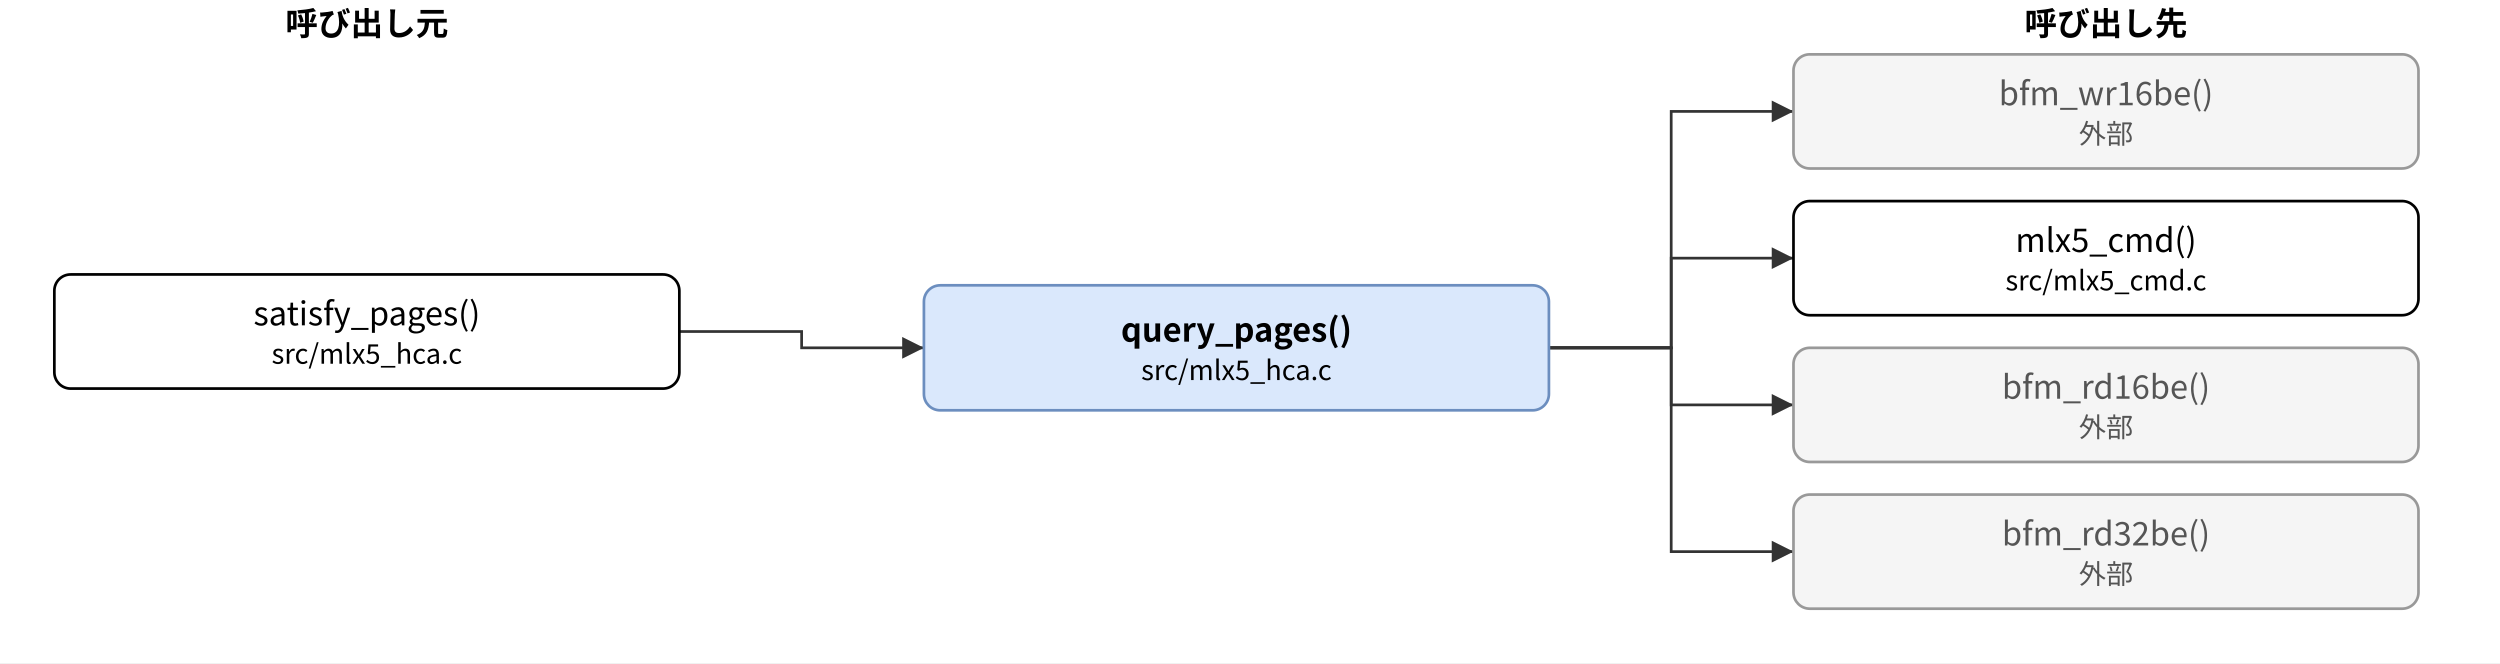
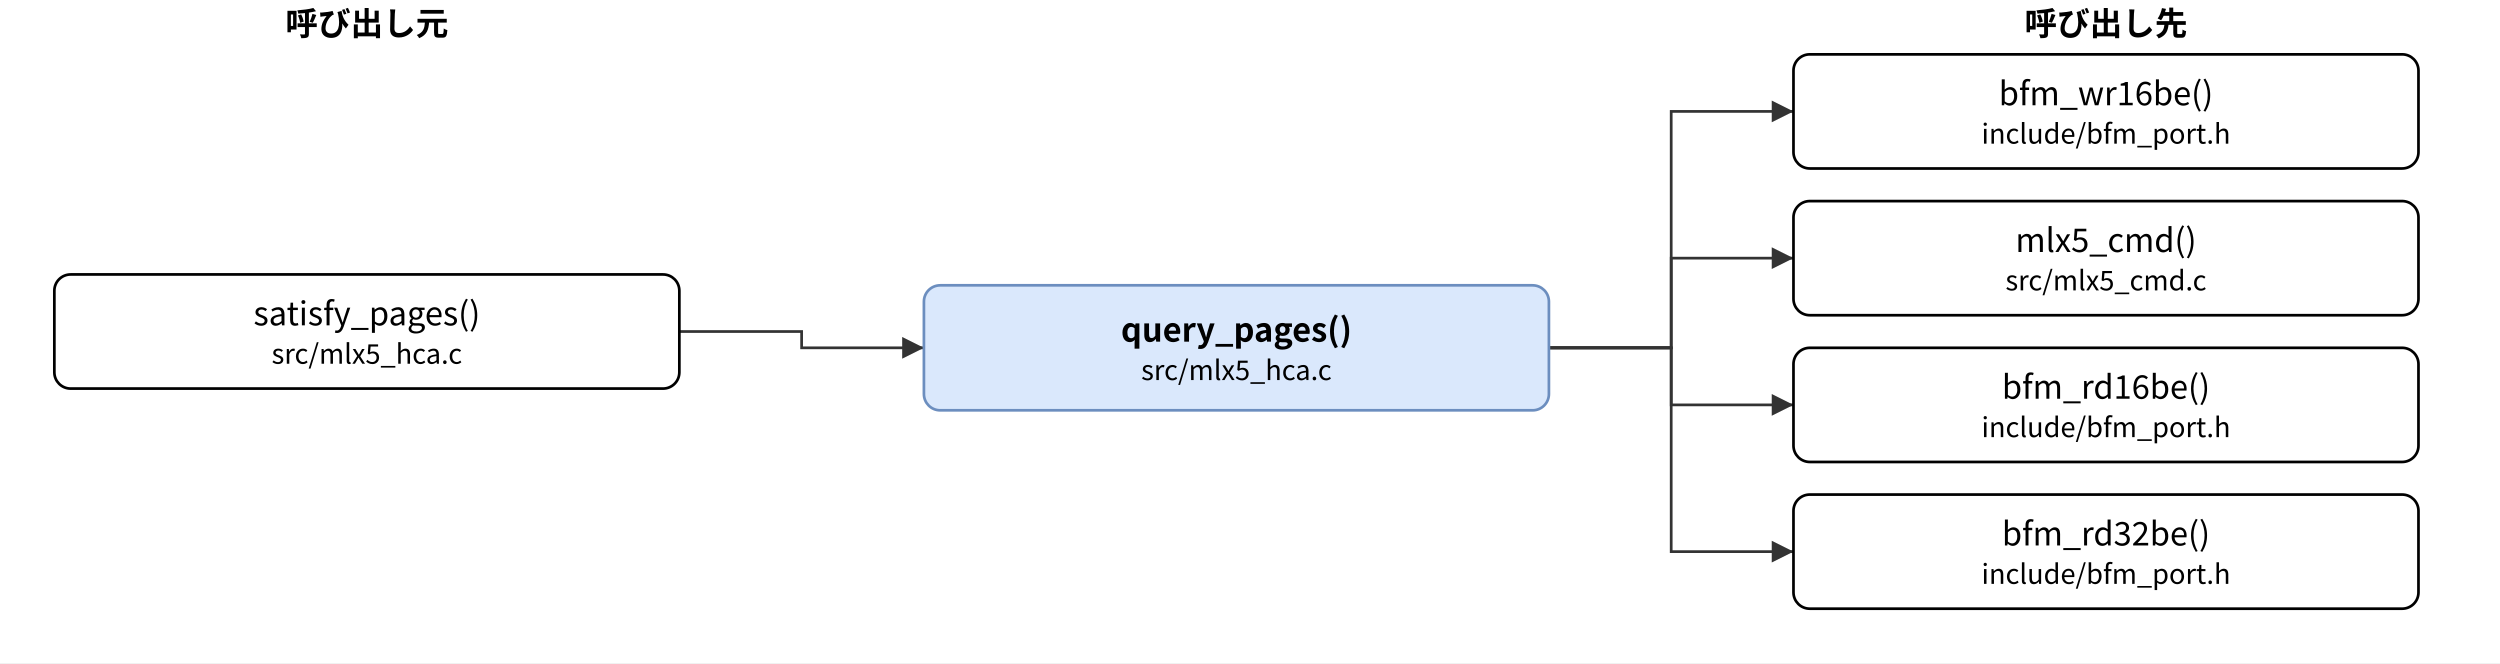
- <svg xmlns="http://www.w3.org/2000/svg" version="1.1" width="920" height="244" viewBox="0 0 920 244" font-family="Noto Sans CJK JP, Meiryo, sans-serif" content="&lt;mxfile host=&quot;bfmem-gen&quot; type=&quot;device&quot;&gt;&lt;diagram id=&quot;5bf2441f4f3c5863beef&quot; name=&quot;query_pages 関係&quot;&gt;&lt;mxGraphModel dx=&quot;800&quot; dy=&quot;600&quot; grid=&quot;0&quot; gridSize=&quot;10&quot; guides=&quot;1&quot; tooltips=&quot;1&quot; connect=&quot;1&quot; arrows=&quot;1&quot; fold=&quot;1&quot; page=&quot;0&quot; pageScale=&quot;1&quot; math=&quot;0&quot; shadow=&quot;0&quot;&gt;&lt;root&gt;&lt;mxCell id=&quot;0&quot;/&gt;&lt;mxCell id=&quot;1&quot; parent=&quot;0&quot;/&gt;&lt;mxCell id=&quot;c&quot; value=&quot;query_pages()&amp;lt;br&amp;gt;&amp;lt;font style=&amp;quot;font-size:10px&amp;quot;&amp;gt;src/mlx5_hca.c&amp;lt;/font&amp;gt;&quot; style=&quot;rounded=1;whiteSpace=wrap;html=1;fillColor=#dae8fc;strokeColor=#6c8ebf;fontStyle=1;&quot; vertex=&quot;1&quot; parent=&quot;1&quot;&gt;&lt;mxGeometry x=&quot;340.0&quot; y=&quot;105.0&quot; width=&quot;230.0&quot; height=&quot;46.0&quot; as=&quot;geometry&quot;/&gt;&lt;/mxCell&gt;&lt;mxCell id=&quot;l0&quot; value=&quot;satisfy_pages()&amp;lt;br&amp;gt;&amp;lt;font style=&amp;quot;font-size:10px&amp;quot;&amp;gt;src/mlx5_hca.c&amp;lt;/font&amp;gt;&quot; style=&quot;rounded=1;whiteSpace=wrap;html=1;&quot; vertex=&quot;1&quot; parent=&quot;1&quot;&gt;&lt;mxGeometry x=&quot;20.0&quot; y=&quot;101.0&quot; width=&quot;230.0&quot; height=&quot;42.0&quot; as=&quot;geometry&quot;/&gt;&lt;/mxCell&gt;&lt;mxCell id=&quot;r0&quot; value=&quot;bfm_wr16be()&amp;lt;br&amp;gt;&amp;lt;font style=&amp;quot;font-size:10px&amp;quot;&amp;gt;外部&amp;lt;/font&amp;gt;&quot; style=&quot;rounded=1;whiteSpace=wrap;html=1;fillColor=#f5f5f5;strokeColor=#999999;fontColor=#555555;&quot; vertex=&quot;1&quot; parent=&quot;1&quot;&gt;&lt;mxGeometry x=&quot;660.0&quot; y=&quot;20.0&quot; width=&quot;230.0&quot; height=&quot;42.0&quot; as=&quot;geometry&quot;/&gt;&lt;/mxCell&gt;&lt;mxCell id=&quot;r1&quot; value=&quot;mlx5_cmd()&amp;lt;br&amp;gt;&amp;lt;font style=&amp;quot;font-size:10px&amp;quot;&amp;gt;src/mlx5_cmd.c&amp;lt;/font&amp;gt;&quot; style=&quot;rounded=1;whiteSpace=wrap;html=1;&quot; vertex=&quot;1&quot; parent=&quot;1&quot;&gt;&lt;mxGeometry x=&quot;660.0&quot; y=&quot;74.0&quot; width=&quot;230.0&quot; height=&quot;42.0&quot; as=&quot;geometry&quot;/&gt;&lt;/mxCell&gt;&lt;mxCell id=&quot;r2&quot; value=&quot;bfm_rd16be()&amp;lt;br&amp;gt;&amp;lt;font style=&amp;quot;font-size:10px&amp;quot;&amp;gt;外部&amp;lt;/font&amp;gt;&quot; style=&quot;rounded=1;whiteSpace=wrap;html=1;fillColor=#f5f5f5;strokeColor=#999999;fontColor=#555555;&quot; vertex=&quot;1&quot; parent=&quot;1&quot;&gt;&lt;mxGeometry x=&quot;660.0&quot; y=&quot;128.0&quot; width=&quot;230.0&quot; height=&quot;42.0&quot; as=&quot;geometry&quot;/&gt;&lt;/mxCell&gt;&lt;mxCell id=&quot;r3&quot; value=&quot;bfm_rd32be()&amp;lt;br&amp;gt;&amp;lt;font style=&amp;quot;font-size:10px&amp;quot;&amp;gt;外部&amp;lt;/font&amp;gt;&quot; style=&quot;rounded=1;whiteSpace=wrap;html=1;fillColor=#f5f5f5;strokeColor=#999999;fontColor=#555555;&quot; vertex=&quot;1&quot; parent=&quot;1&quot;&gt;&lt;mxGeometry x=&quot;660.0&quot; y=&quot;182.0&quot; width=&quot;230.0&quot; height=&quot;42.0&quot; as=&quot;geometry&quot;/&gt;&lt;/mxCell&gt;&lt;mxCell id=&quot;e0&quot; value=&quot;&quot; style=&quot;edgeStyle=none;html=1;rounded=0;endArrow=block;endFill=1;exitX=1;exitY=0.5;exitDx=0;exitDy=0;exitPerimeter=0;entryX=0;entryY=0.5;entryDx=0;entryDy=0;entryPerimeter=0;&quot; edge=&quot;1&quot; parent=&quot;1&quot; source=&quot;l0&quot; target=&quot;c&quot;&gt;&lt;mxGeometry relative=&quot;1&quot; as=&quot;geometry&quot;&gt;&lt;Array as=&quot;points&quot;&gt;&lt;mxPoint x=&quot;295.0&quot; y=&quot;122.0&quot;/&gt;&lt;mxPoint x=&quot;295.0&quot; y=&quot;128.0&quot;/&gt;&lt;/Array&gt;&lt;/mxGeometry&gt;&lt;/mxCell&gt;&lt;mxCell id=&quot;e1&quot; value=&quot;&quot; style=&quot;edgeStyle=none;html=1;rounded=0;endArrow=block;endFill=1;exitX=1;exitY=0.5;exitDx=0;exitDy=0;exitPerimeter=0;entryX=0;entryY=0.5;entryDx=0;entryDy=0;entryPerimeter=0;&quot; edge=&quot;1&quot; parent=&quot;1&quot; source=&quot;c&quot; target=&quot;r0&quot;&gt;&lt;mxGeometry relative=&quot;1&quot; as=&quot;geometry&quot;&gt;&lt;Array as=&quot;points&quot;&gt;&lt;mxPoint x=&quot;615.0&quot; y=&quot;128.0&quot;/&gt;&lt;mxPoint x=&quot;615.0&quot; y=&quot;41.0&quot;/&gt;&lt;/Array&gt;&lt;/mxGeometry&gt;&lt;/mxCell&gt;&lt;mxCell id=&quot;e2&quot; value=&quot;&quot; style=&quot;edgeStyle=none;html=1;rounded=0;endArrow=block;endFill=1;exitX=1;exitY=0.5;exitDx=0;exitDy=0;exitPerimeter=0;entryX=0;entryY=0.5;entryDx=0;entryDy=0;entryPerimeter=0;&quot; edge=&quot;1&quot; parent=&quot;1&quot; source=&quot;c&quot; target=&quot;r1&quot;&gt;&lt;mxGeometry relative=&quot;1&quot; as=&quot;geometry&quot;&gt;&lt;Array as=&quot;points&quot;&gt;&lt;mxPoint x=&quot;615.0&quot; y=&quot;128.0&quot;/&gt;&lt;mxPoint x=&quot;615.0&quot; y=&quot;95.0&quot;/&gt;&lt;/Array&gt;&lt;/mxGeometry&gt;&lt;/mxCell&gt;&lt;mxCell id=&quot;e3&quot; value=&quot;&quot; style=&quot;edgeStyle=none;html=1;rounded=0;endArrow=block;endFill=1;exitX=1;exitY=0.5;exitDx=0;exitDy=0;exitPerimeter=0;entryX=0;entryY=0.5;entryDx=0;entryDy=0;entryPerimeter=0;&quot; edge=&quot;1&quot; parent=&quot;1&quot; source=&quot;c&quot; target=&quot;r2&quot;&gt;&lt;mxGeometry relative=&quot;1&quot; as=&quot;geometry&quot;&gt;&lt;Array as=&quot;points&quot;&gt;&lt;mxPoint x=&quot;615.0&quot; y=&quot;128.0&quot;/&gt;&lt;mxPoint x=&quot;615.0&quot; y=&quot;149.0&quot;/&gt;&lt;/Array&gt;&lt;/mxGeometry&gt;&lt;/mxCell&gt;&lt;mxCell id=&quot;e4&quot; value=&quot;&quot; style=&quot;edgeStyle=none;html=1;rounded=0;endArrow=block;endFill=1;exitX=1;exitY=0.5;exitDx=0;exitDy=0;exitPerimeter=0;entryX=0;entryY=0.5;entryDx=0;entryDy=0;entryPerimeter=0;&quot; edge=&quot;1&quot; parent=&quot;1&quot; source=&quot;c&quot; target=&quot;r3&quot;&gt;&lt;mxGeometry relative=&quot;1&quot; as=&quot;geometry&quot;&gt;&lt;Array as=&quot;points&quot;&gt;&lt;mxPoint x=&quot;615.0&quot; y=&quot;128.0&quot;/&gt;&lt;mxPoint x=&quot;615.0&quot; y=&quot;203.0&quot;/&gt;&lt;/Array&gt;&lt;/mxGeometry&gt;&lt;/mxCell&gt;&lt;mxCell id=&quot;h0&quot; value=&quot;呼び出し元&quot; style=&quot;text;html=1;align=center;fontStyle=1;&quot; vertex=&quot;1&quot; parent=&quot;1&quot;&gt;&lt;mxGeometry x=&quot;55.0&quot; y=&quot;0&quot; width=&quot;160&quot; height=&quot;18&quot; as=&quot;geometry&quot;/&gt;&lt;/mxCell&gt;&lt;mxCell id=&quot;h1&quot; value=&quot;呼び出し先&quot; style=&quot;text;html=1;align=center;fontStyle=1;&quot; vertex=&quot;1&quot; parent=&quot;1&quot;&gt;&lt;mxGeometry x=&quot;695.0&quot; y=&quot;0&quot; width=&quot;160&quot; height=&quot;18&quot; as=&quot;geometry&quot;/&gt;&lt;/mxCell&gt;&lt;/root&gt;&lt;/mxGraphModel&gt;&lt;/diagram&gt;&lt;/mxfile&gt;">
+ <svg xmlns="http://www.w3.org/2000/svg" version="1.1" width="920" height="244" viewBox="0 0 920 244" font-family="Noto Sans CJK JP, Meiryo, sans-serif" content="&lt;mxfile host=&quot;bfmem-gen&quot; type=&quot;device&quot;&gt;&lt;diagram id=&quot;5bf2441f4f3c5863beef&quot; name=&quot;query_pages 関係&quot;&gt;&lt;mxGraphModel dx=&quot;800&quot; dy=&quot;600&quot; grid=&quot;0&quot; gridSize=&quot;10&quot; guides=&quot;1&quot; tooltips=&quot;1&quot; connect=&quot;1&quot; arrows=&quot;1&quot; fold=&quot;1&quot; page=&quot;0&quot; pageScale=&quot;1&quot; math=&quot;0&quot; shadow=&quot;0&quot;&gt;&lt;root&gt;&lt;mxCell id=&quot;0&quot;/&gt;&lt;mxCell id=&quot;1&quot; parent=&quot;0&quot;/&gt;&lt;mxCell id=&quot;c&quot; value=&quot;query_pages()&amp;lt;br&amp;gt;&amp;lt;font style=&amp;quot;font-size:10px&amp;quot;&amp;gt;src/mlx5_hca.c&amp;lt;/font&amp;gt;&quot; style=&quot;rounded=1;whiteSpace=wrap;html=1;fillColor=#dae8fc;strokeColor=#6c8ebf;fontStyle=1;&quot; vertex=&quot;1&quot; parent=&quot;1&quot;&gt;&lt;mxGeometry x=&quot;340.0&quot; y=&quot;105.0&quot; width=&quot;230.0&quot; height=&quot;46.0&quot; as=&quot;geometry&quot;/&gt;&lt;/mxCell&gt;&lt;mxCell id=&quot;l0&quot; value=&quot;satisfy_pages()&amp;lt;br&amp;gt;&amp;lt;font style=&amp;quot;font-size:10px&amp;quot;&amp;gt;src/mlx5_hca.c&amp;lt;/font&amp;gt;&quot; style=&quot;rounded=1;whiteSpace=wrap;html=1;&quot; vertex=&quot;1&quot; parent=&quot;1&quot;&gt;&lt;mxGeometry x=&quot;20.0&quot; y=&quot;101.0&quot; width=&quot;230.0&quot; height=&quot;42.0&quot; as=&quot;geometry&quot;/&gt;&lt;/mxCell&gt;&lt;mxCell id=&quot;r0&quot; value=&quot;bfm_wr16be()&amp;lt;br&amp;gt;&amp;lt;font style=&amp;quot;font-size:10px&amp;quot;&amp;gt;include/bfm_port.h&amp;lt;/font&amp;gt;&quot; style=&quot;rounded=1;whiteSpace=wrap;html=1;&quot; vertex=&quot;1&quot; parent=&quot;1&quot;&gt;&lt;mxGeometry x=&quot;660.0&quot; y=&quot;20.0&quot; width=&quot;230.0&quot; height=&quot;42.0&quot; as=&quot;geometry&quot;/&gt;&lt;/mxCell&gt;&lt;mxCell id=&quot;r1&quot; value=&quot;mlx5_cmd()&amp;lt;br&amp;gt;&amp;lt;font style=&amp;quot;font-size:10px&amp;quot;&amp;gt;src/mlx5_cmd.c&amp;lt;/font&amp;gt;&quot; style=&quot;rounded=1;whiteSpace=wrap;html=1;&quot; vertex=&quot;1&quot; parent=&quot;1&quot;&gt;&lt;mxGeometry x=&quot;660.0&quot; y=&quot;74.0&quot; width=&quot;230.0&quot; height=&quot;42.0&quot; as=&quot;geometry&quot;/&gt;&lt;/mxCell&gt;&lt;mxCell id=&quot;r2&quot; value=&quot;bfm_rd16be()&amp;lt;br&amp;gt;&amp;lt;font style=&amp;quot;font-size:10px&amp;quot;&amp;gt;include/bfm_port.h&amp;lt;/font&amp;gt;&quot; style=&quot;rounded=1;whiteSpace=wrap;html=1;&quot; vertex=&quot;1&quot; parent=&quot;1&quot;&gt;&lt;mxGeometry x=&quot;660.0&quot; y=&quot;128.0&quot; width=&quot;230.0&quot; height=&quot;42.0&quot; as=&quot;geometry&quot;/&gt;&lt;/mxCell&gt;&lt;mxCell id=&quot;r3&quot; value=&quot;bfm_rd32be()&amp;lt;br&amp;gt;&amp;lt;font style=&amp;quot;font-size:10px&amp;quot;&amp;gt;include/bfm_port.h&amp;lt;/font&amp;gt;&quot; style=&quot;rounded=1;whiteSpace=wrap;html=1;&quot; vertex=&quot;1&quot; parent=&quot;1&quot;&gt;&lt;mxGeometry x=&quot;660.0&quot; y=&quot;182.0&quot; width=&quot;230.0&quot; height=&quot;42.0&quot; as=&quot;geometry&quot;/&gt;&lt;/mxCell&gt;&lt;mxCell id=&quot;e0&quot; value=&quot;&quot; style=&quot;edgeStyle=none;html=1;rounded=0;endArrow=block;endFill=1;exitX=1;exitY=0.5;exitDx=0;exitDy=0;exitPerimeter=0;entryX=0;entryY=0.5;entryDx=0;entryDy=0;entryPerimeter=0;&quot; edge=&quot;1&quot; parent=&quot;1&quot; source=&quot;l0&quot; target=&quot;c&quot;&gt;&lt;mxGeometry relative=&quot;1&quot; as=&quot;geometry&quot;&gt;&lt;Array as=&quot;points&quot;&gt;&lt;mxPoint x=&quot;295.0&quot; y=&quot;122.0&quot;/&gt;&lt;mxPoint x=&quot;295.0&quot; y=&quot;128.0&quot;/&gt;&lt;/Array&gt;&lt;/mxGeometry&gt;&lt;/mxCell&gt;&lt;mxCell id=&quot;e1&quot; value=&quot;&quot; style=&quot;edgeStyle=none;html=1;rounded=0;endArrow=block;endFill=1;exitX=1;exitY=0.5;exitDx=0;exitDy=0;exitPerimeter=0;entryX=0;entryY=0.5;entryDx=0;entryDy=0;entryPerimeter=0;&quot; edge=&quot;1&quot; parent=&quot;1&quot; source=&quot;c&quot; target=&quot;r0&quot;&gt;&lt;mxGeometry relative=&quot;1&quot; as=&quot;geometry&quot;&gt;&lt;Array as=&quot;points&quot;&gt;&lt;mxPoint x=&quot;615.0&quot; y=&quot;128.0&quot;/&gt;&lt;mxPoint x=&quot;615.0&quot; y=&quot;41.0&quot;/&gt;&lt;/Array&gt;&lt;/mxGeometry&gt;&lt;/mxCell&gt;&lt;mxCell id=&quot;e2&quot; value=&quot;&quot; style=&quot;edgeStyle=none;html=1;rounded=0;endArrow=block;endFill=1;exitX=1;exitY=0.5;exitDx=0;exitDy=0;exitPerimeter=0;entryX=0;entryY=0.5;entryDx=0;entryDy=0;entryPerimeter=0;&quot; edge=&quot;1&quot; parent=&quot;1&quot; source=&quot;c&quot; target=&quot;r1&quot;&gt;&lt;mxGeometry relative=&quot;1&quot; as=&quot;geometry&quot;&gt;&lt;Array as=&quot;points&quot;&gt;&lt;mxPoint x=&quot;615.0&quot; y=&quot;128.0&quot;/&gt;&lt;mxPoint x=&quot;615.0&quot; y=&quot;95.0&quot;/&gt;&lt;/Array&gt;&lt;/mxGeometry&gt;&lt;/mxCell&gt;&lt;mxCell id=&quot;e3&quot; value=&quot;&quot; style=&quot;edgeStyle=none;html=1;rounded=0;endArrow=block;endFill=1;exitX=1;exitY=0.5;exitDx=0;exitDy=0;exitPerimeter=0;entryX=0;entryY=0.5;entryDx=0;entryDy=0;entryPerimeter=0;&quot; edge=&quot;1&quot; parent=&quot;1&quot; source=&quot;c&quot; target=&quot;r2&quot;&gt;&lt;mxGeometry relative=&quot;1&quot; as=&quot;geometry&quot;&gt;&lt;Array as=&quot;points&quot;&gt;&lt;mxPoint x=&quot;615.0&quot; y=&quot;128.0&quot;/&gt;&lt;mxPoint x=&quot;615.0&quot; y=&quot;149.0&quot;/&gt;&lt;/Array&gt;&lt;/mxGeometry&gt;&lt;/mxCell&gt;&lt;mxCell id=&quot;e4&quot; value=&quot;&quot; style=&quot;edgeStyle=none;html=1;rounded=0;endArrow=block;endFill=1;exitX=1;exitY=0.5;exitDx=0;exitDy=0;exitPerimeter=0;entryX=0;entryY=0.5;entryDx=0;entryDy=0;entryPerimeter=0;&quot; edge=&quot;1&quot; parent=&quot;1&quot; source=&quot;c&quot; target=&quot;r3&quot;&gt;&lt;mxGeometry relative=&quot;1&quot; as=&quot;geometry&quot;&gt;&lt;Array as=&quot;points&quot;&gt;&lt;mxPoint x=&quot;615.0&quot; y=&quot;128.0&quot;/&gt;&lt;mxPoint x=&quot;615.0&quot; y=&quot;203.0&quot;/&gt;&lt;/Array&gt;&lt;/mxGeometry&gt;&lt;/mxCell&gt;&lt;mxCell id=&quot;h0&quot; value=&quot;呼び出し元&quot; style=&quot;text;html=1;align=center;fontStyle=1;&quot; vertex=&quot;1&quot; parent=&quot;1&quot;&gt;&lt;mxGeometry x=&quot;55.0&quot; y=&quot;0&quot; width=&quot;160&quot; height=&quot;18&quot; as=&quot;geometry&quot;/&gt;&lt;/mxCell&gt;&lt;mxCell id=&quot;h1&quot; value=&quot;呼び出し先&quot; style=&quot;text;html=1;align=center;fontStyle=1;&quot; vertex=&quot;1&quot; parent=&quot;1&quot;&gt;&lt;mxGeometry x=&quot;695.0&quot; y=&quot;0&quot; width=&quot;160&quot; height=&quot;18&quot; as=&quot;geometry&quot;/&gt;&lt;/mxCell&gt;&lt;/root&gt;&lt;/mxGraphModel&gt;&lt;/diagram&gt;&lt;/mxfile&gt;">
  <defs>
    <marker id="a" viewBox="0 0 10 10" refX="10" refY="5" markerWidth="8" markerHeight="8" orient="auto-start-reverse">
      <path d="M0,0 L10,5 L0,10 z" fill="#333333" />
    </marker>
  </defs>
  <rect x="0" y="0" width="920" height="244" fill="#ffffff" />
  <text x="135.0" y="13" font-size="12" font-weight="bold" text-anchor="middle">呼び出し元</text>
  <text x="775.0" y="13" font-size="12" font-weight="bold" text-anchor="middle">呼び出し先</text>
  <polyline points="250.0,122.0 295.0,122.0 295.0,128.0 340.0,128.0" fill="none" stroke="#333333" marker-end="url(#a)" />
  <polyline points="570.0,128.0 615.0,128.0 615.0,41.0 660.0,41.0" fill="none" stroke="#333333" marker-end="url(#a)" />
  <polyline points="570.0,128.0 615.0,128.0 615.0,95.0 660.0,95.0" fill="none" stroke="#333333" marker-end="url(#a)" />
  <polyline points="570.0,128.0 615.0,128.0 615.0,149.0 660.0,149.0" fill="none" stroke="#333333" marker-end="url(#a)" />
  <polyline points="570.0,128.0 615.0,128.0 615.0,203.0 660.0,203.0" fill="none" stroke="#333333" marker-end="url(#a)" />
  <rect x="340.0" y="105.0" width="230.0" height="46.0" rx="6" fill="#dae8fc" stroke="#6c8ebf" />
  <text x="455.0" y="120.5" font-size="12" text-anchor="middle" dominant-baseline="central" fill="#000000" font-weight="bold">query_pages()</text>
  <text x="455.0" y="135.5" font-size="10" text-anchor="middle" dominant-baseline="central" fill="#000000">src/mlx5_hca.c</text>
  <rect x="20.0" y="101.0" width="230.0" height="42.0" rx="6" fill="#ffffff" stroke="#000000" />
  <text x="135.0" y="114.5" font-size="12" text-anchor="middle" dominant-baseline="central" fill="#000000">satisfy_pages()</text>
  <text x="135.0" y="129.5" font-size="10" text-anchor="middle" dominant-baseline="central" fill="#000000">src/mlx5_hca.c</text>
-   <rect x="660.0" y="20.0" width="230.0" height="42.0" rx="6" fill="#f5f5f5" stroke="#999999" />
-   <text x="775.0" y="33.5" font-size="12" text-anchor="middle" dominant-baseline="central" fill="#555555">bfm_wr16be()</text>
-   <text x="775.0" y="48.5" font-size="10" text-anchor="middle" dominant-baseline="central" fill="#555555">外部</text>
+   <rect x="660.0" y="20.0" width="230.0" height="42.0" rx="6" fill="#ffffff" stroke="#000000" />
+   <text x="775.0" y="33.5" font-size="12" text-anchor="middle" dominant-baseline="central" fill="#000000">bfm_wr16be()</text>
+   <text x="775.0" y="48.5" font-size="10" text-anchor="middle" dominant-baseline="central" fill="#000000">include/bfm_port.h</text>
  <rect x="660.0" y="74.0" width="230.0" height="42.0" rx="6" fill="#ffffff" stroke="#000000" />
  <text x="775.0" y="87.5" font-size="12" text-anchor="middle" dominant-baseline="central" fill="#000000">mlx5_cmd()</text>
  <text x="775.0" y="102.5" font-size="10" text-anchor="middle" dominant-baseline="central" fill="#000000">src/mlx5_cmd.c</text>
-   <rect x="660.0" y="128.0" width="230.0" height="42.0" rx="6" fill="#f5f5f5" stroke="#999999" />
-   <text x="775.0" y="141.5" font-size="12" text-anchor="middle" dominant-baseline="central" fill="#555555">bfm_rd16be()</text>
-   <text x="775.0" y="156.5" font-size="10" text-anchor="middle" dominant-baseline="central" fill="#555555">外部</text>
-   <rect x="660.0" y="182.0" width="230.0" height="42.0" rx="6" fill="#f5f5f5" stroke="#999999" />
-   <text x="775.0" y="195.5" font-size="12" text-anchor="middle" dominant-baseline="central" fill="#555555">bfm_rd32be()</text>
-   <text x="775.0" y="210.5" font-size="10" text-anchor="middle" dominant-baseline="central" fill="#555555">外部</text>
+   <rect x="660.0" y="128.0" width="230.0" height="42.0" rx="6" fill="#ffffff" stroke="#000000" />
+   <text x="775.0" y="141.5" font-size="12" text-anchor="middle" dominant-baseline="central" fill="#000000">bfm_rd16be()</text>
+   <text x="775.0" y="156.5" font-size="10" text-anchor="middle" dominant-baseline="central" fill="#000000">include/bfm_port.h</text>
+   <rect x="660.0" y="182.0" width="230.0" height="42.0" rx="6" fill="#ffffff" stroke="#000000" />
+   <text x="775.0" y="195.5" font-size="12" text-anchor="middle" dominant-baseline="central" fill="#000000">bfm_rd32be()</text>
+   <text x="775.0" y="210.5" font-size="10" text-anchor="middle" dominant-baseline="central" fill="#000000">include/bfm_port.h</text>
</svg>
